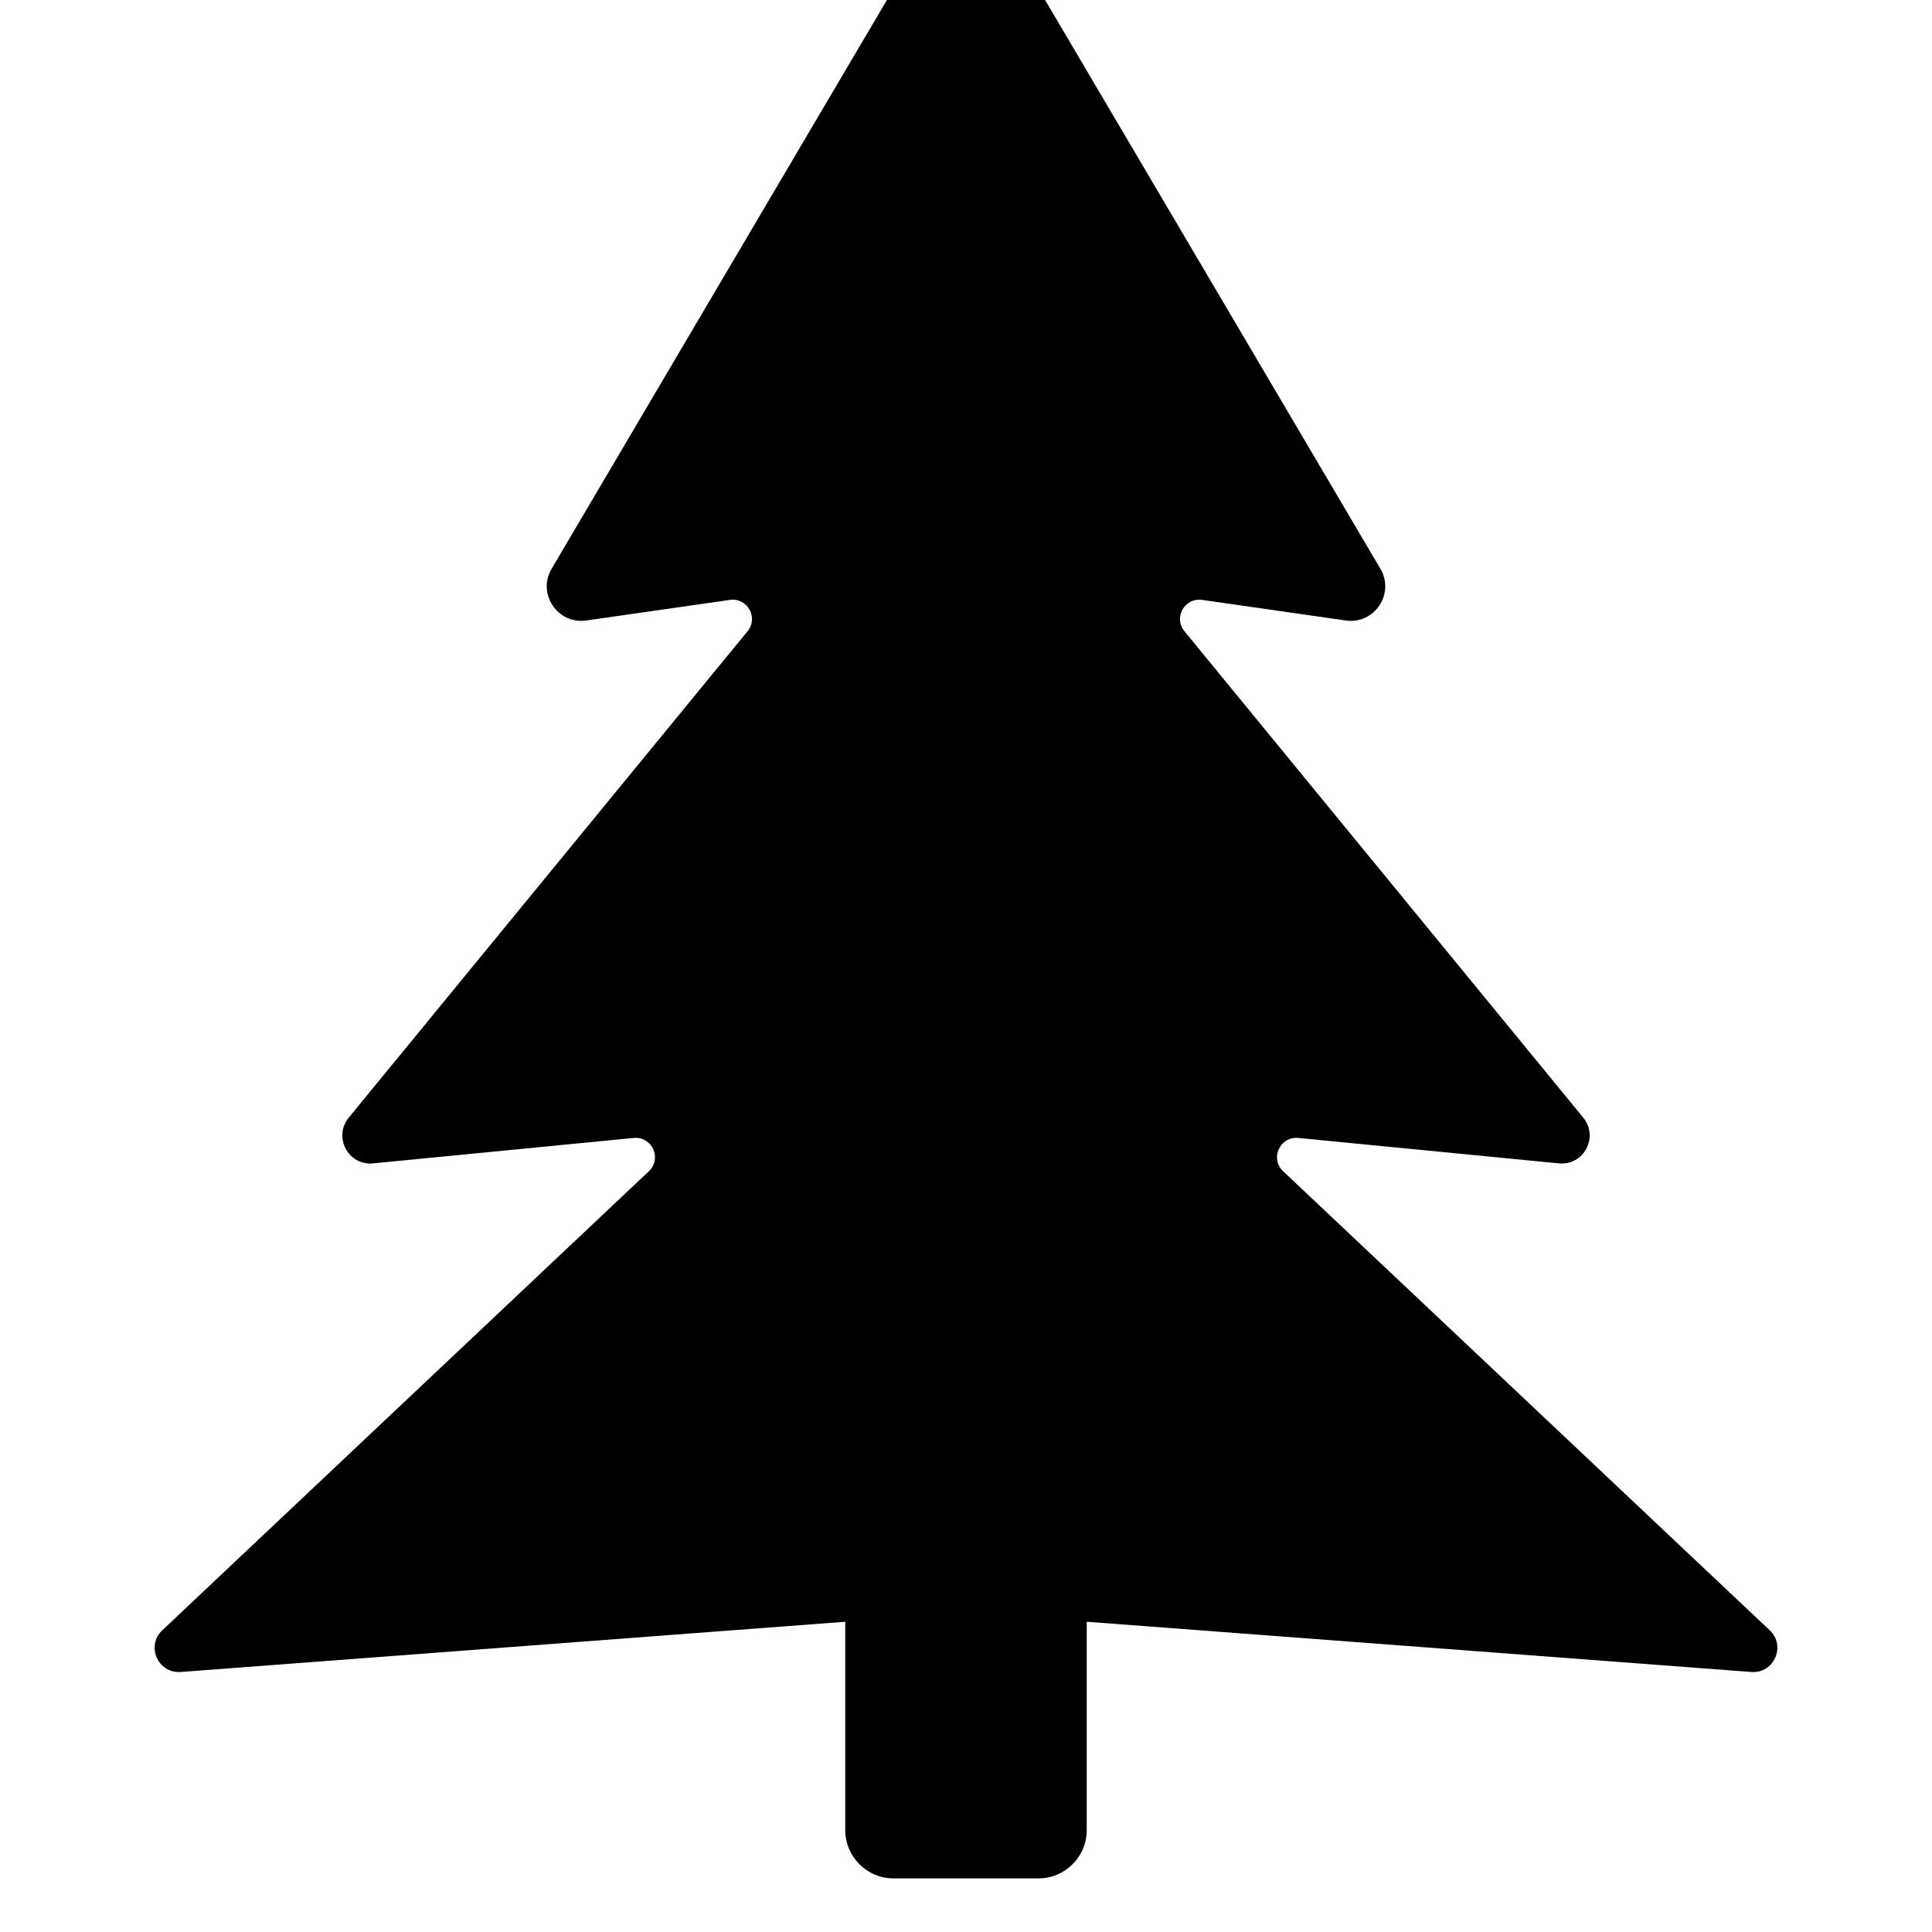
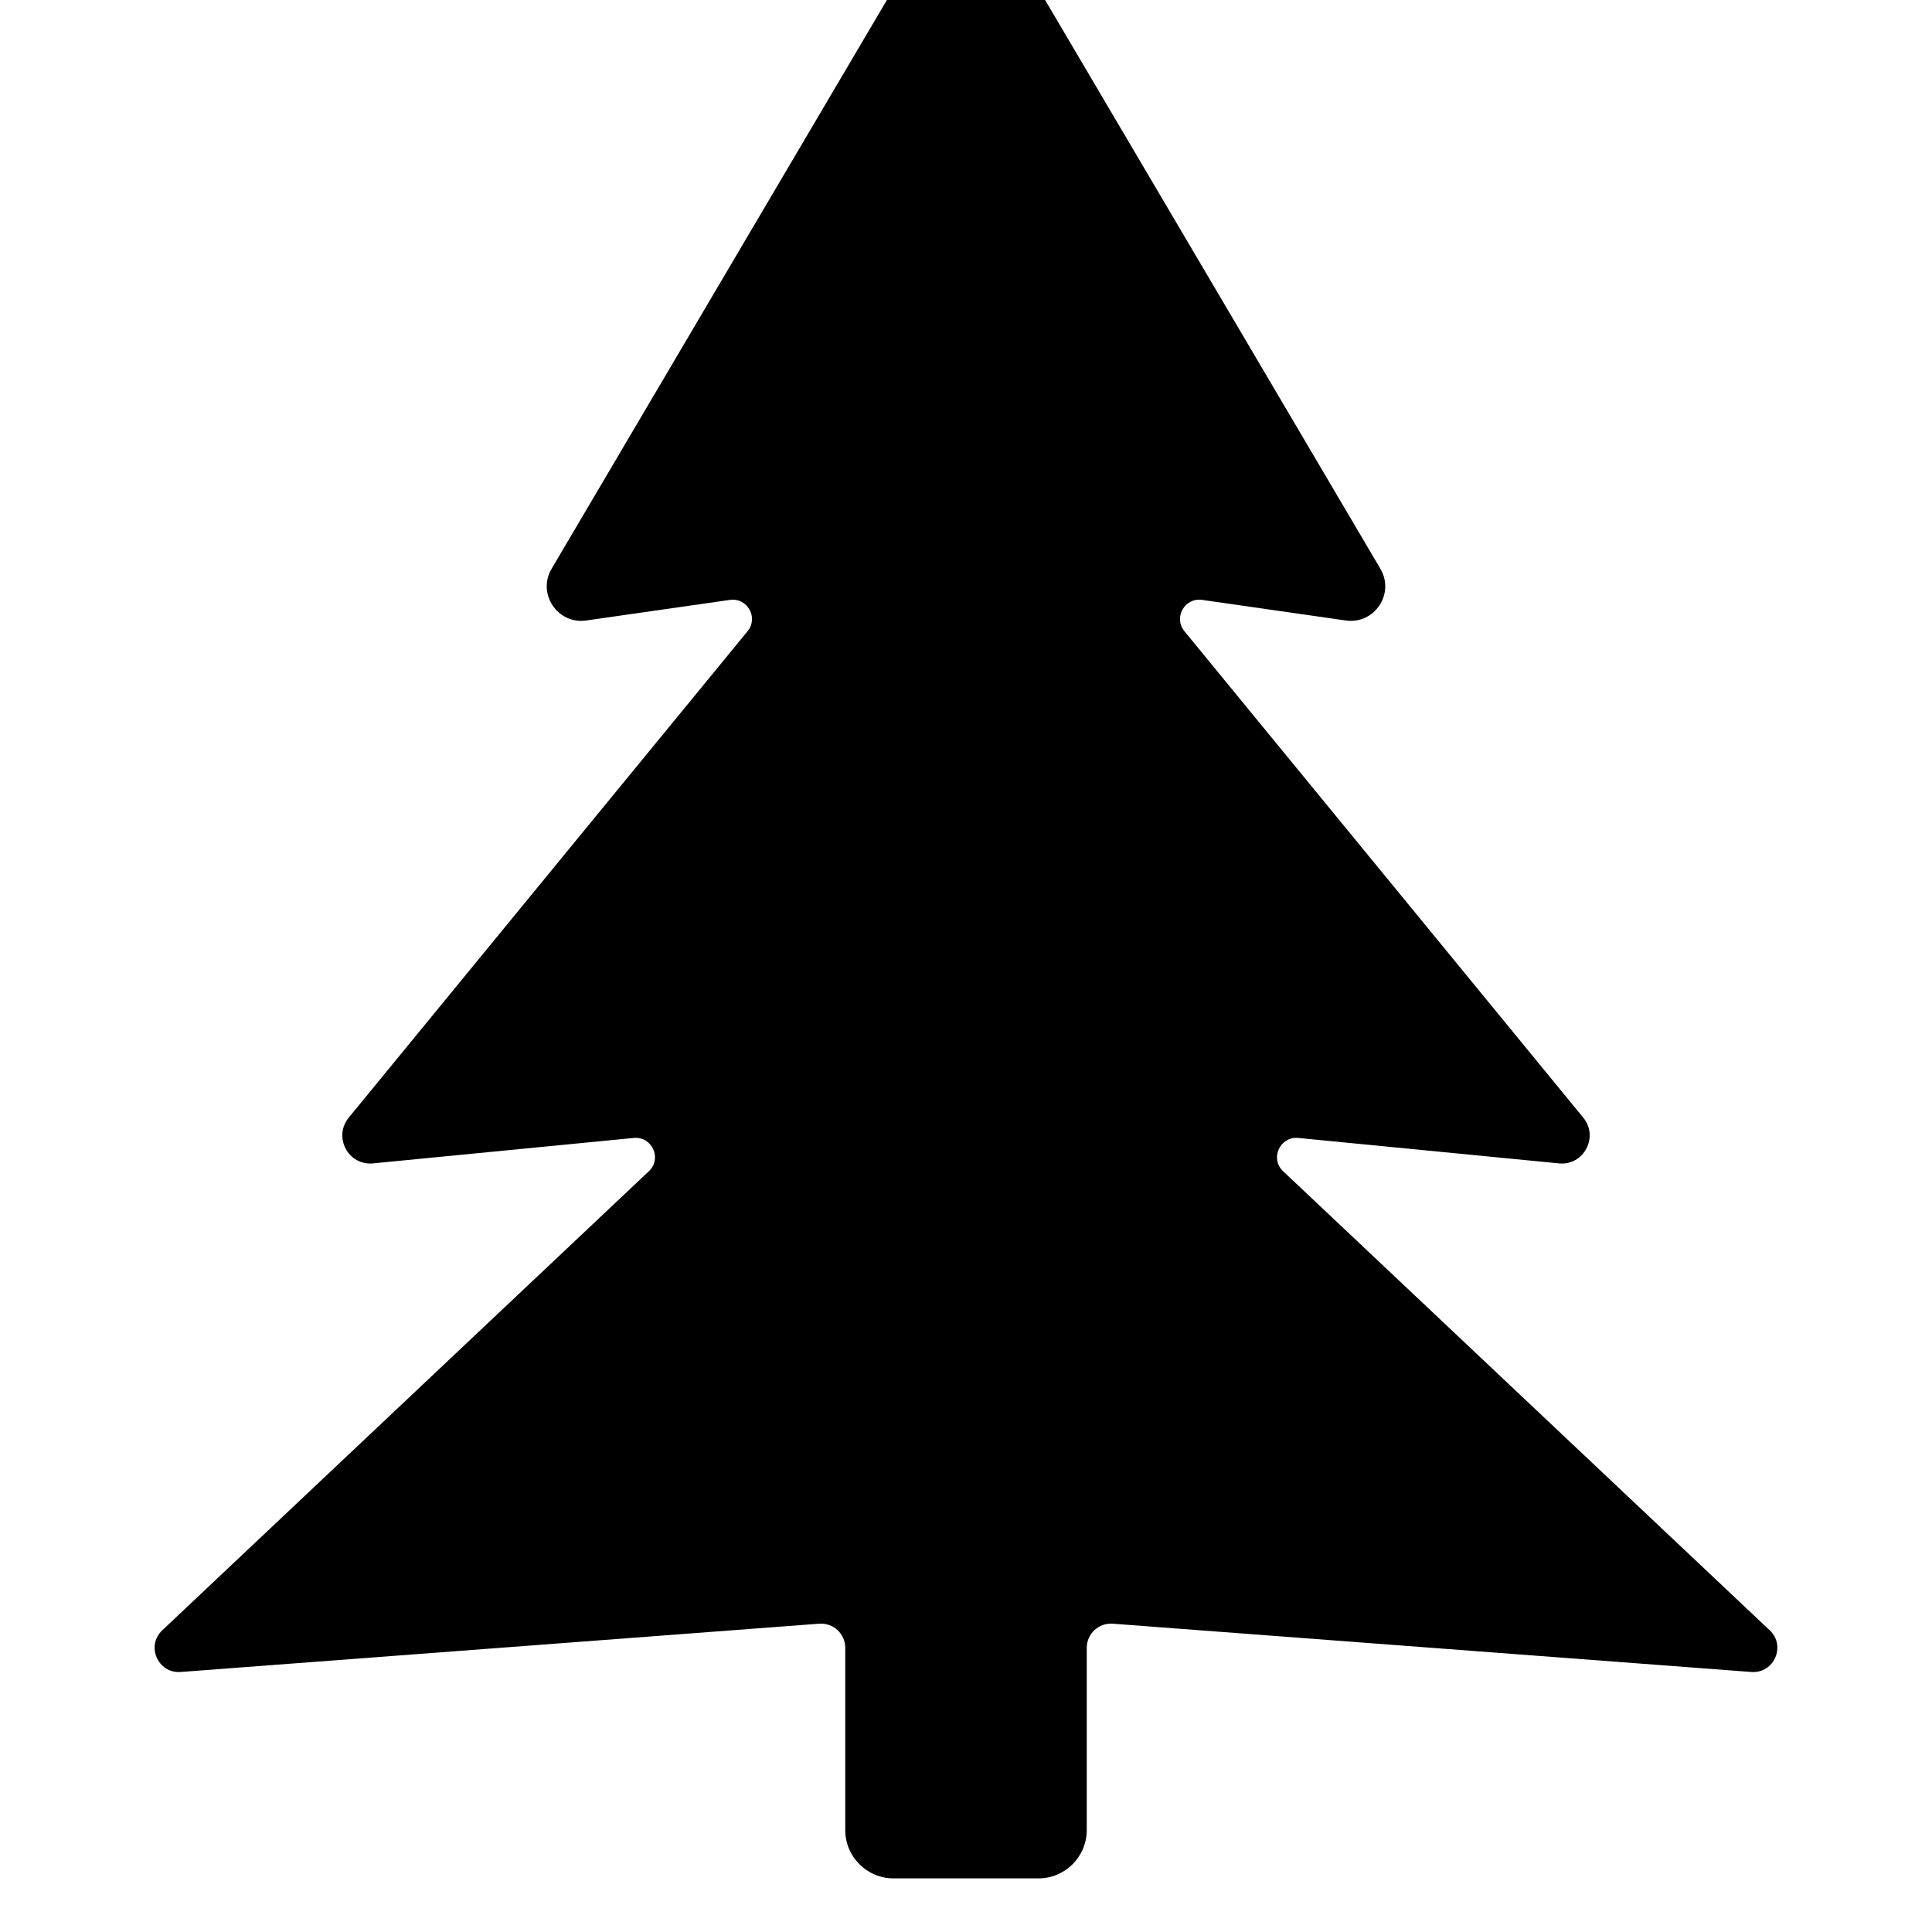
<svg xmlns="http://www.w3.org/2000/svg" width="12" height="12" viewBox="0 0 12 12">
-   <path fill="currentColor" d="M6.249 -0.411L8.574 3.533C8.665 3.688 8.537 3.879 8.359 3.854L7.466 3.726C7.358 3.711 7.287 3.836 7.357 3.921L9.834 6.942C9.932 7.062 9.837 7.241 9.683 7.226L8.064 7.068C7.95 7.057 7.886 7.196 7.97 7.275L10.992 10.126C11.095 10.223 11.019 10.395 10.878 10.385L6.75 10.073L6.75 11.367C6.75 11.532 6.616 11.667 6.45 11.667L5.55 11.667C5.384 11.667 5.25 11.532 5.25 11.367L5.25 10.073L1.122 10.385C0.981 10.395 0.905 10.223 1.008 10.126L4.03 7.275C4.114 7.196 4.05 7.057 3.936 7.068L2.317 7.226C2.163 7.241 2.068 7.062 2.166 6.942L4.643 3.921C4.713 3.836 4.642 3.711 4.534 3.726L3.641 3.854C3.463 3.879 3.335 3.688 3.426 3.533L5.751 -0.411C5.863 -0.601 6.137 -0.601 6.249 -0.411Z" />
+   <path fill="currentColor" d="M6.249 -0.411L8.574 3.533C8.665 3.688 8.537 3.879 8.359 3.854L7.466 3.726C7.358 3.711 7.287 3.836 7.357 3.921L9.834 6.942C9.932 7.062 9.837 7.241 9.683 7.226L8.064 7.068C7.95 7.057 7.886 7.196 7.97 7.275L10.992 10.126C11.095 10.223 11.019 10.395 10.878 10.385L6.911 10.085C6.824 10.079 6.75 10.148 6.75 10.235L6.75 11.367C6.75 11.532 6.616 11.667 6.45 11.667L5.55 11.667C5.384 11.667 5.25 11.532 5.25 11.367L5.25 10.235C5.25 10.148 5.176 10.079 5.089 10.085L1.122 10.385C0.981 10.395 0.905 10.223 1.008 10.126L4.03 7.275C4.114 7.196 4.05 7.057 3.936 7.068L2.317 7.226C2.163 7.241 2.068 7.062 2.166 6.942L4.643 3.921C4.713 3.836 4.642 3.711 4.534 3.726L3.641 3.854C3.463 3.879 3.335 3.688 3.426 3.533L5.751 -0.411C5.863 -0.601 6.137 -0.601 6.249 -0.411Z" />
</svg>
